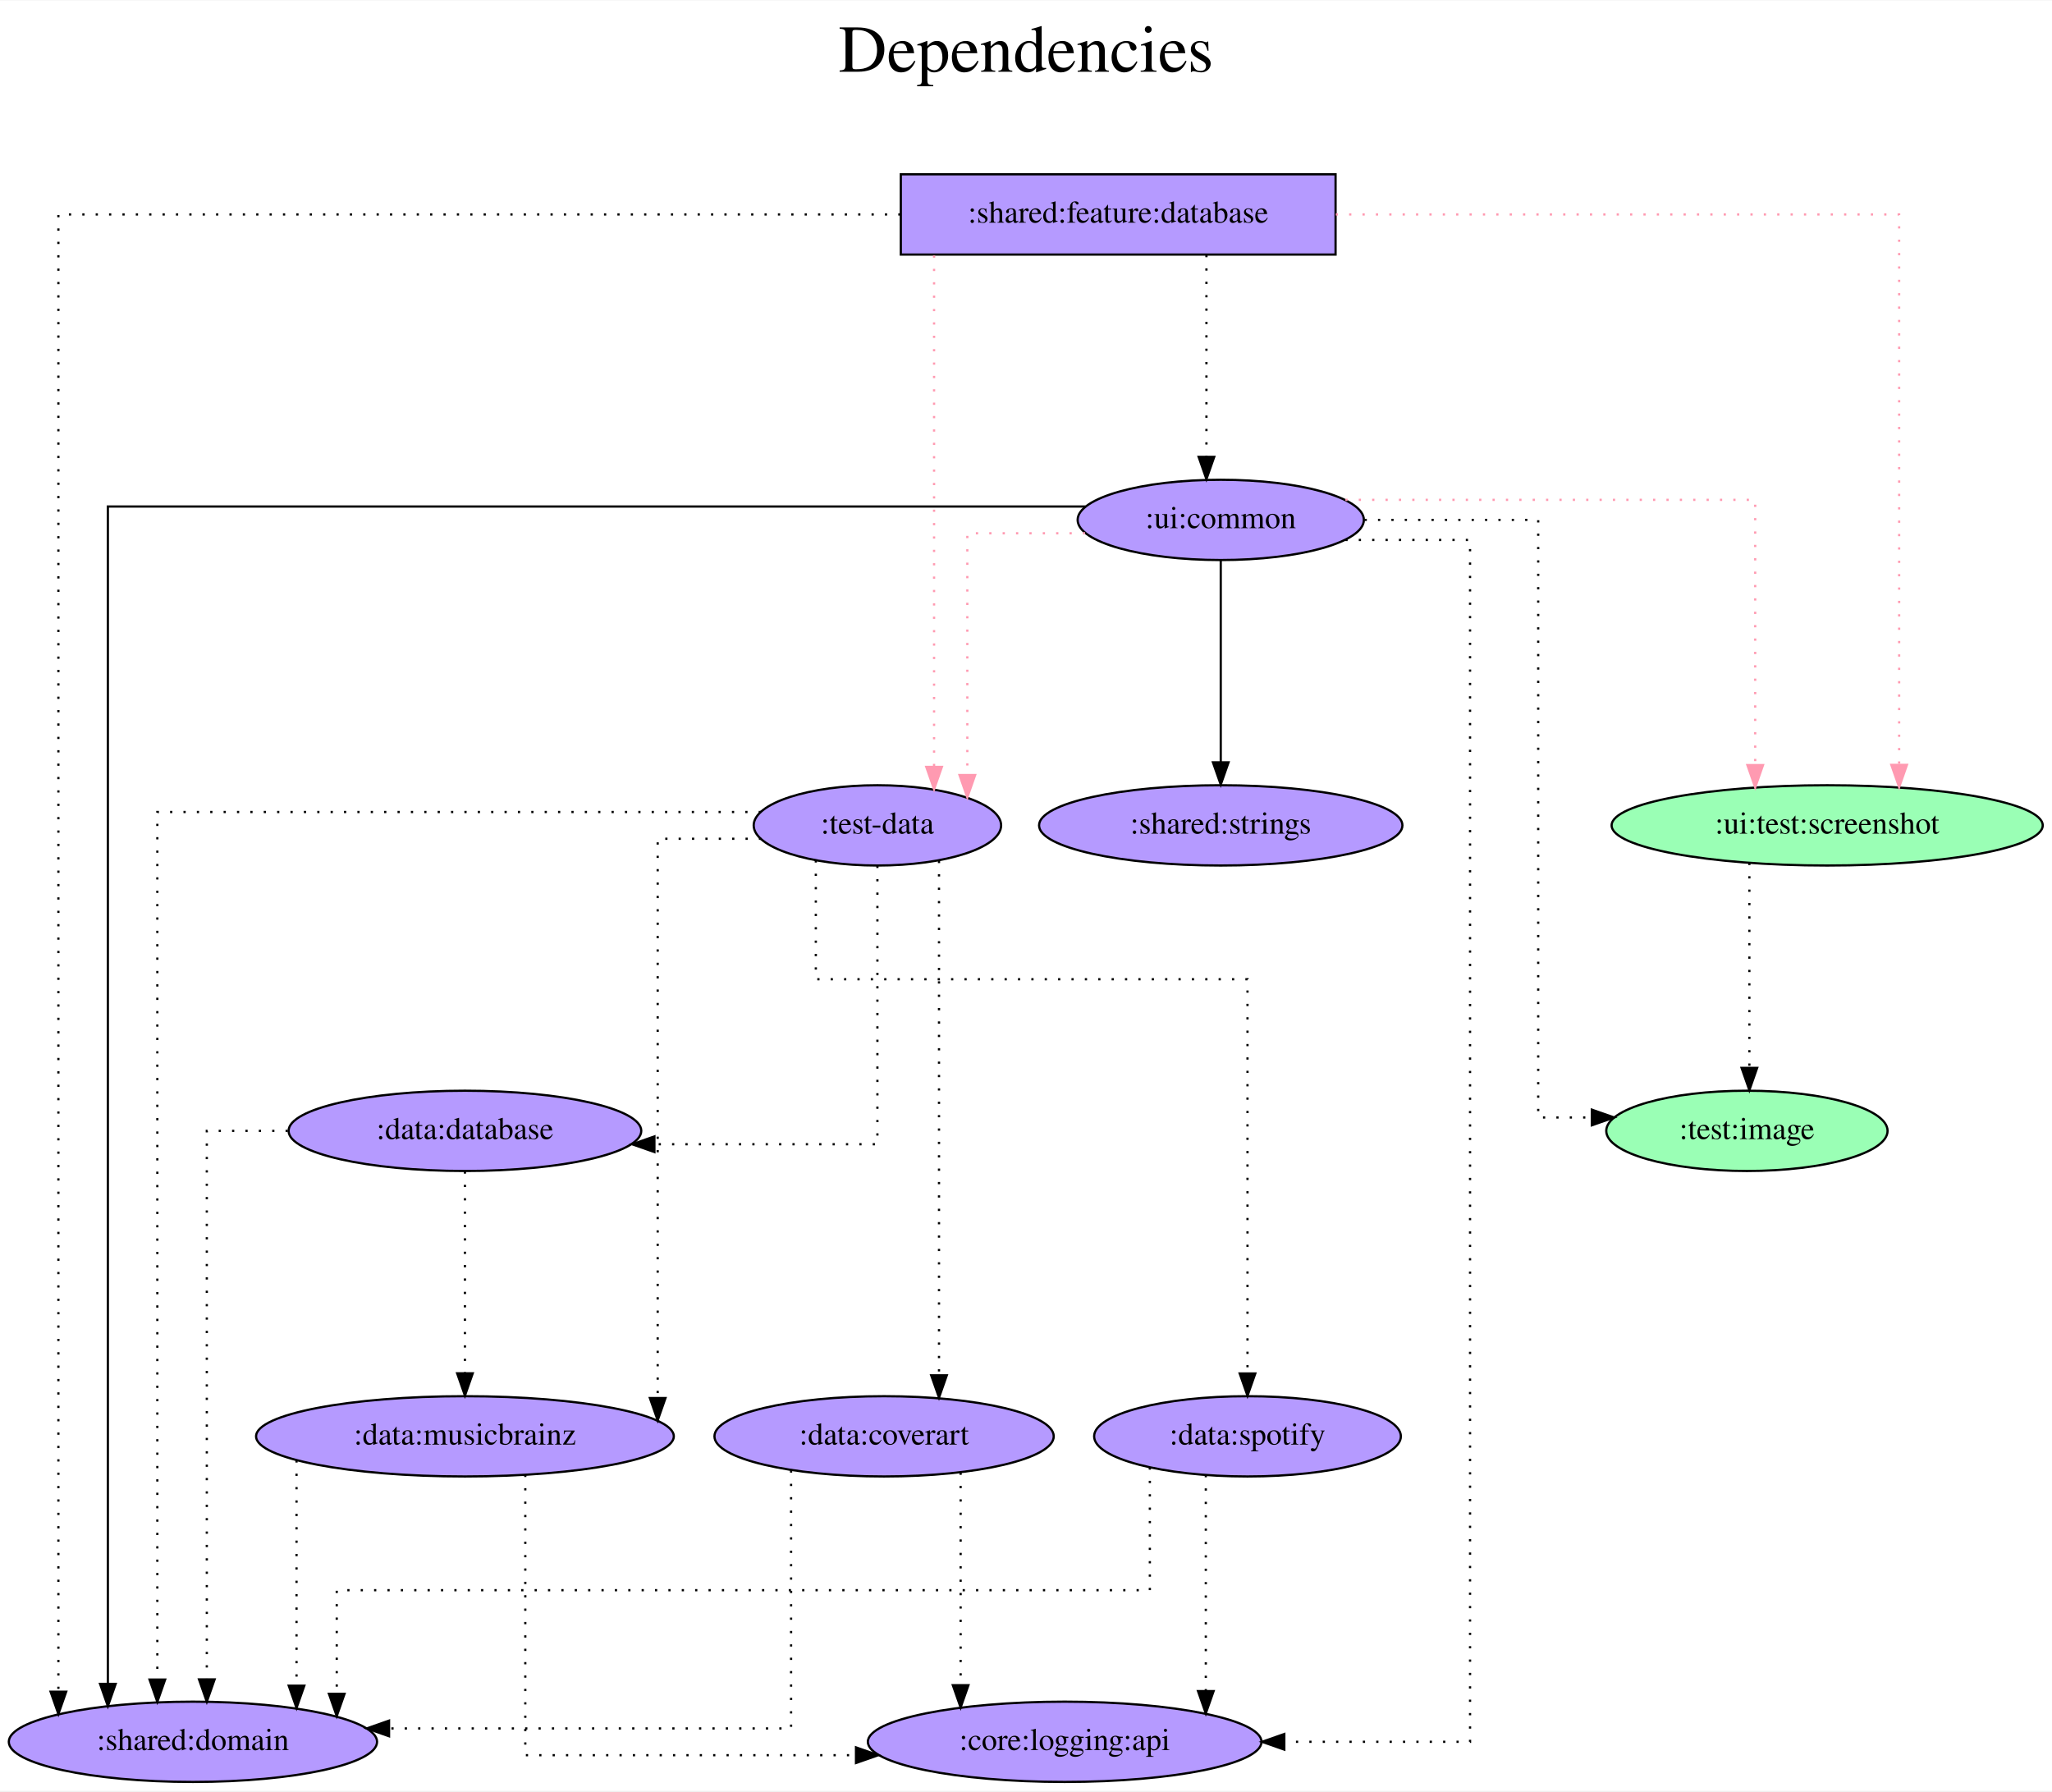
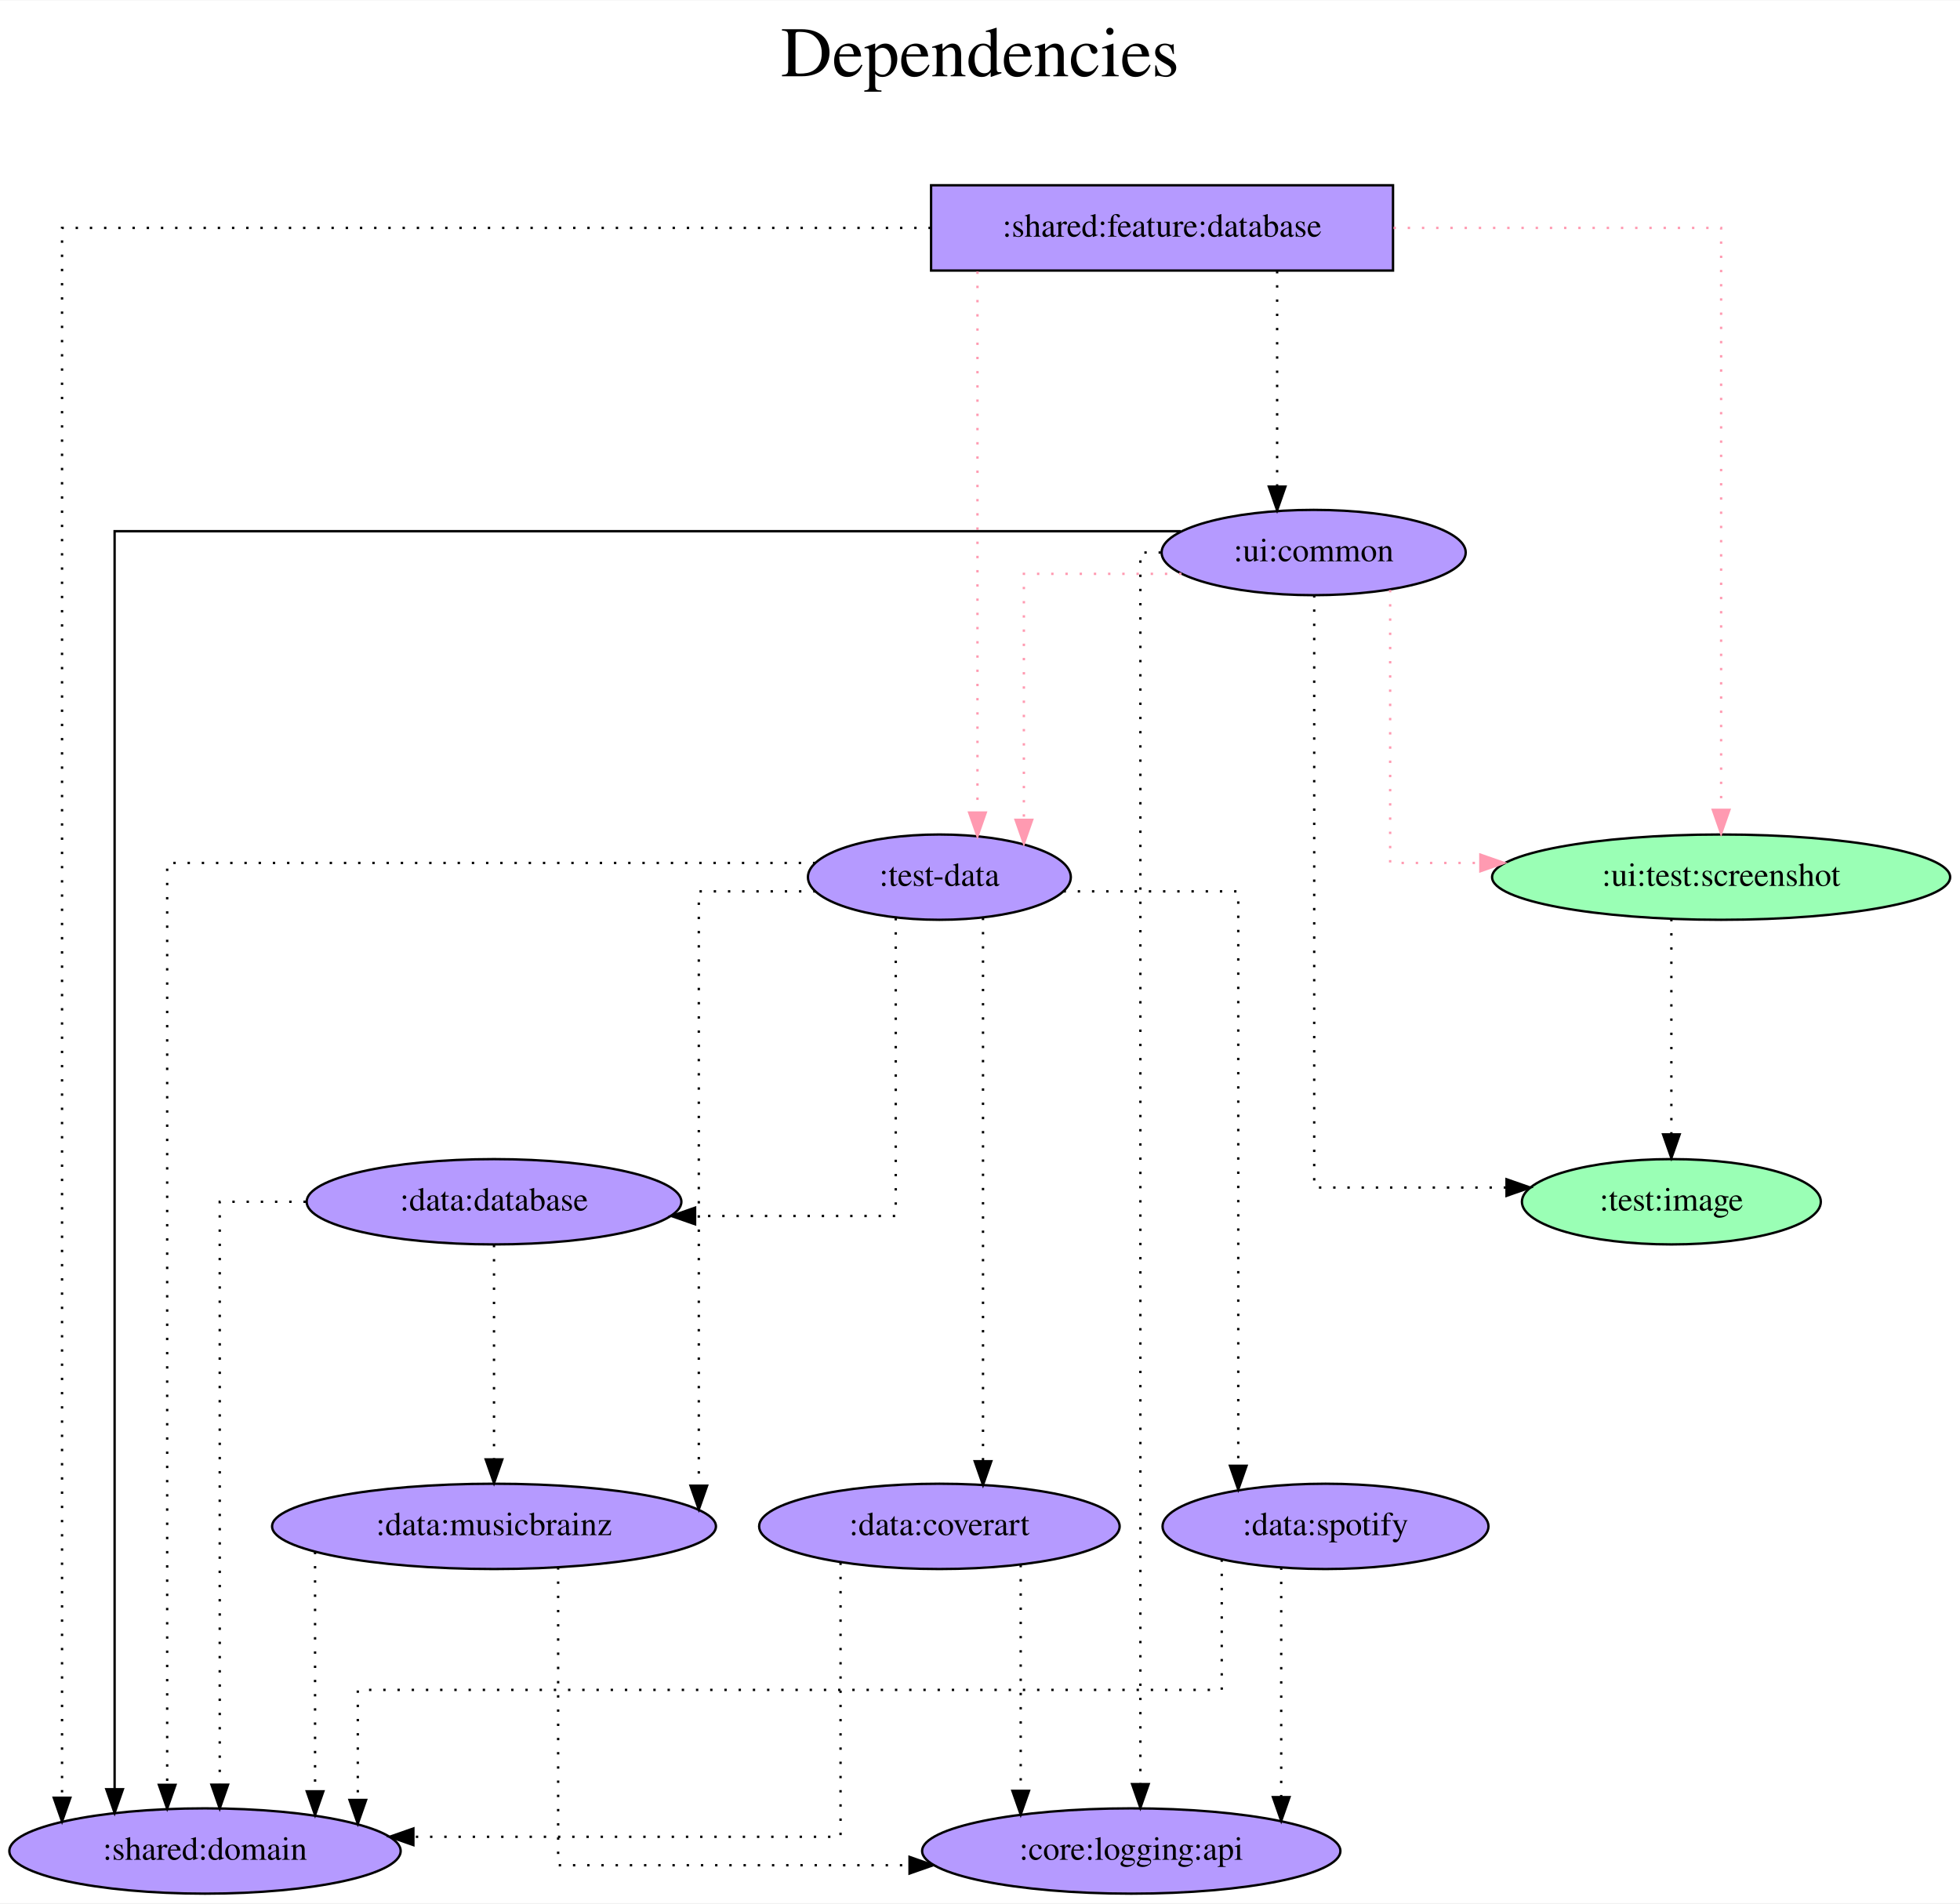
- <svg xmlns="http://www.w3.org/2000/svg" width="920pt" height="803pt" viewBox="0.00 0.00 920.38 803.00">
+ <svg xmlns="http://www.w3.org/2000/svg" width="827pt" height="803pt" viewBox="0.00 0.00 827.38 803.00">
  <g id="graph0" class="graph" transform="scale(1 1) rotate(0) translate(4 799)">
-     <polygon fill="white" stroke="transparent" points="-4,4 -4,-799 916.38,-799 916.38,4 -4,4" />
-     <text text-anchor="middle" x="456.19" y="-767" font-family="Times,serif" font-size="30.00">Dependencies</text>
-     <text text-anchor="middle" x="456.19" y="-734" font-family="Times,serif" font-size="30.00"> </text>
+     <polygon fill="white" stroke="transparent" points="-4,4 -4,-799 823.38,-799 823.38,4 -4,4" />
+     <text text-anchor="middle" x="409.69" y="-767" font-family="Times,serif" font-size="30.00">Dependencies</text>
+     <text text-anchor="middle" x="409.69" y="-734" font-family="Times,serif" font-size="30.00"> </text>
    <g id="node1" class="node">
-       <polygon fill="#b59aff" stroke="black" points="595.04,-721 400.04,-721 400.04,-685 595.04,-685 595.04,-721" />
-       <text text-anchor="middle" x="497.54" y="-699.3" font-family="Times,serif" font-size="14.00">:shared:feature:database</text>
+       <polygon fill="#b59aff" stroke="black" points="584.04,-721 389.04,-721 389.04,-685 584.04,-685 584.04,-721" />
+       <text text-anchor="middle" x="486.54" y="-699.3" font-family="Times,serif" font-size="14.00">:shared:feature:database</text>
    </g>
    <g id="node2" class="node">
-       <ellipse fill="#b59aff" stroke="black" cx="389.54" cy="-429" rx="55.49" ry="18" />
-       <text text-anchor="middle" x="389.54" y="-425.3" font-family="Times,serif" font-size="14.00">:test-data</text>
+       <ellipse fill="#b59aff" stroke="black" cx="392.54" cy="-429" rx="55.49" ry="18" />
+       <text text-anchor="middle" x="392.54" y="-425.3" font-family="Times,serif" font-size="14.00">:test-data</text>
    </g>
    <g id="edge1" class="edge">
-       <path fill="none" stroke="#ff9ab1" stroke-dasharray="1,5" d="M414.96,-684.6C414.96,-684.6 414.96,-455.22 414.96,-455.22" />
-       <polygon fill="#ff9ab1" stroke="#ff9ab1" points="418.46,-455.22 414.96,-445.22 411.46,-455.22 418.46,-455.22" />
+       <path fill="none" stroke="#ff9ab1" stroke-dasharray="1,5" d="M408.62,-684.6C408.62,-684.6 408.62,-456.26 408.62,-456.26" />
+       <polygon fill="#ff9ab1" stroke="#ff9ab1" points="412.12,-456.26 408.62,-446.26 405.12,-456.26 412.12,-456.26" />
    </g>
    <g id="node3" class="node">
-       <ellipse fill="#9affb5" stroke="black" cx="815.54" cy="-429" rx="96.68" ry="18" />
-       <text text-anchor="middle" x="815.54" y="-425.3" font-family="Times,serif" font-size="14.00">:ui:test:screenshot</text>
+       <ellipse fill="#9affb5" stroke="black" cx="722.54" cy="-429" rx="96.68" ry="18" />
+       <text text-anchor="middle" x="722.54" y="-425.3" font-family="Times,serif" font-size="14.00">:ui:test:screenshot</text>
    </g>
    <g id="edge2" class="edge">
-       <path fill="none" stroke="#ff9ab1" stroke-dasharray="1,5" d="M595.12,-703C698.76,-703 847.82,-703 847.82,-703 847.82,-703 847.82,-456.14 847.82,-456.14" />
-       <polygon fill="#ff9ab1" stroke="#ff9ab1" points="851.32,-456.14 847.82,-446.14 844.32,-456.14 851.32,-456.14" />
+       <path fill="none" stroke="#ff9ab1" stroke-dasharray="1,5" d="M584.24,-703C649.16,-703 722.54,-703 722.54,-703 722.54,-703 722.54,-457.4 722.54,-457.4" />
+       <polygon fill="#ff9ab1" stroke="#ff9ab1" points="726.04,-457.4 722.54,-447.4 719.04,-457.4 726.04,-457.4" />
    </g>
    <g id="node4" class="node">
-       <ellipse fill="#b59aff" stroke="black" cx="543.54" cy="-566" rx="64.19" ry="18" />
-       <text text-anchor="middle" x="543.54" y="-562.3" font-family="Times,serif" font-size="14.00">:ui:common</text>
+       <ellipse fill="#b59aff" stroke="black" cx="550.54" cy="-566" rx="64.19" ry="18" />
+       <text text-anchor="middle" x="550.54" y="-562.3" font-family="Times,serif" font-size="14.00">:ui:common</text>
    </g>
    <g id="edge3" class="edge">
-       <path fill="none" stroke="black" stroke-dasharray="1,5" d="M537.12,-684.81C537.12,-684.81 537.12,-594.27 537.12,-594.27" />
-       <polygon fill="black" stroke="black" points="540.62,-594.27 537.12,-584.27 533.62,-594.27 540.62,-594.27" />
+       <path fill="none" stroke="black" stroke-dasharray="1,5" d="M535.12,-684.81C535.12,-684.81 535.12,-593.83 535.12,-593.83" />
+       <polygon fill="black" stroke="black" points="538.62,-593.83 535.12,-583.83 531.62,-593.83 538.62,-593.83" />
    </g>
    <g id="node5" class="node">
      <ellipse fill="#b59aff" stroke="black" cx="82.54" cy="-18" rx="82.59" ry="18" />
      <text text-anchor="middle" x="82.54" y="-14.3" font-family="Times,serif" font-size="14.00">:shared:domain</text>
    </g>
    <g id="edge4" class="edge">
-       <path fill="none" stroke="black" stroke-dasharray="1,5" d="M399.91,-703C260.8,-703 22.19,-703 22.19,-703 22.19,-703 22.19,-40.47 22.19,-40.47" />
+       <path fill="none" stroke="black" stroke-dasharray="1,5" d="M388.92,-703C252.72,-703 22.19,-703 22.19,-703 22.19,-703 22.19,-40.47 22.19,-40.47" />
      <polygon fill="black" stroke="black" points="25.69,-40.47 22.19,-30.47 18.69,-40.47 25.69,-40.47" />
    </g>
    <g id="edge5" class="edge">
-       <path fill="none" stroke="black" stroke-dasharray="1,5" d="M337.29,-435C245.88,-435 66.57,-435 66.57,-435 66.57,-435 66.57,-45.92 66.57,-45.92" />
+       <path fill="none" stroke="black" stroke-dasharray="1,5" d="M340.17,-435C248.02,-435 66.57,-435 66.57,-435 66.57,-435 66.57,-45.92 66.57,-45.92" />
      <polygon fill="black" stroke="black" points="70.07,-45.92 66.57,-35.92 63.07,-45.92 70.07,-45.92" />
    </g>
    <g id="node6" class="node">
      <ellipse fill="#b59aff" stroke="black" cx="204.54" cy="-292" rx="79.09" ry="18" />
      <text text-anchor="middle" x="204.54" y="-288.3" font-family="Times,serif" font-size="14.00">:data:database</text>
    </g>
    <g id="edge6" class="edge">
-       <path fill="none" stroke="black" stroke-dasharray="1,5" d="M389.54,-410.89C389.54,-372.41 389.54,-286 389.54,-286 389.54,-286 289.52,-286 289.52,-286" />
-       <polygon fill="black" stroke="black" points="289.52,-282.5 279.52,-286 289.52,-289.5 289.52,-282.5" />
+       <path fill="none" stroke="black" stroke-dasharray="1,5" d="M374.13,-411.75C374.13,-373.72 374.13,-286 374.13,-286 374.13,-286 289.42,-286 289.42,-286" />
+       <polygon fill="black" stroke="black" points="289.42,-282.5 279.42,-286 289.42,-289.5 289.42,-282.5" />
    </g>
    <g id="node7" class="node">
      <ellipse fill="#b59aff" stroke="black" cx="204.54" cy="-155" rx="93.68" ry="18" />
      <text text-anchor="middle" x="204.54" y="-151.3" font-family="Times,serif" font-size="14.00">:data:musicbrainz</text>
    </g>
    <g id="edge7" class="edge">
-       <path fill="none" stroke="black" stroke-dasharray="1,5" d="M337.38,-423C313.74,-423 290.99,-423 290.99,-423 290.99,-423 290.99,-172.17 290.99,-172.17" />
+       <path fill="none" stroke="black" stroke-dasharray="1,5" d="M340.28,-423C315.39,-423 290.99,-423 290.99,-423 290.99,-423 290.99,-172.17 290.99,-172.17" />
      <polygon fill="black" stroke="black" points="294.49,-172.17 290.99,-162.17 287.49,-172.17 294.49,-172.17" />
    </g>
    <g id="node8" class="node">
      <ellipse fill="#b59aff" stroke="black" cx="392.54" cy="-155" rx="76.09" ry="18" />
      <text text-anchor="middle" x="392.54" y="-151.3" font-family="Times,serif" font-size="14.00">:data:coverart</text>
    </g>
    <g id="edge8" class="edge">
-       <path fill="none" stroke="black" stroke-dasharray="1,5" d="M417.17,-413.08C417.17,-413.08 417.17,-182.36 417.17,-182.36" />
-       <polygon fill="black" stroke="black" points="420.67,-182.36 417.17,-172.36 413.67,-182.36 420.67,-182.36" />
+       <path fill="none" stroke="black" stroke-dasharray="1,5" d="M410.96,-411.86C410.96,-411.86 410.96,-182.49 410.96,-182.49" />
+       <polygon fill="black" stroke="black" points="414.46,-182.49 410.96,-172.49 407.46,-182.49 414.46,-182.49" />
    </g>
    <g id="node9" class="node">
      <ellipse fill="#b59aff" stroke="black" cx="555.54" cy="-155" rx="68.79" ry="18" />
      <text text-anchor="middle" x="555.54" y="-151.3" font-family="Times,serif" font-size="14.00">:data:spotify</text>
    </g>
    <g id="edge9" class="edge">
-       <path fill="none" stroke="black" stroke-dasharray="1,5" d="M361.92,-413.34C361.92,-392.98 361.92,-360 361.92,-360 361.92,-360 555.54,-360 555.54,-360 555.54,-360 555.54,-183.19 555.54,-183.19" />
-       <polygon fill="black" stroke="black" points="559.04,-183.19 555.54,-173.19 552.04,-183.19 559.04,-183.19" />
+       <path fill="none" stroke="black" stroke-dasharray="1,5" d="M444.95,-423C479.62,-423 518.71,-423 518.71,-423 518.71,-423 518.71,-180.57 518.71,-180.57" />
+       <polygon fill="black" stroke="black" points="522.21,-180.57 518.71,-170.57 515.21,-180.57 522.21,-180.57" />
    </g>
    <g id="node10" class="node">
-       <ellipse fill="#9affb5" stroke="black" cx="779.54" cy="-292" rx="63.09" ry="18" />
-       <text text-anchor="middle" x="779.54" y="-288.3" font-family="Times,serif" font-size="14.00">:test:image</text>
+       <ellipse fill="#9affb5" stroke="black" cx="701.54" cy="-292" rx="63.09" ry="18" />
+       <text text-anchor="middle" x="701.54" y="-288.3" font-family="Times,serif" font-size="14.00">:test:image</text>
    </g>
    <g id="edge10" class="edge">
-       <path fill="none" stroke="black" stroke-dasharray="1,5" d="M780.64,-412.2C780.64,-412.2 780.64,-320.25 780.64,-320.25" />
-       <polygon fill="black" stroke="black" points="784.14,-320.25 780.64,-310.25 777.14,-320.25 784.14,-320.25" />
+       <path fill="none" stroke="black" stroke-dasharray="1,5" d="M701.54,-411.37C701.54,-411.37 701.54,-320.44 701.54,-320.44" />
+       <polygon fill="black" stroke="black" points="705.04,-320.44 701.54,-310.44 698.04,-320.44 705.04,-320.44" />
    </g>
    <g id="edge12" class="edge">
-       <path fill="none" stroke="#ff9ab1" stroke-dasharray="1,5" d="M482.71,-560C455.69,-560 429.87,-560 429.87,-560 429.87,-560 429.87,-451.56 429.87,-451.56" />
-       <polygon fill="#ff9ab1" stroke="#ff9ab1" points="433.37,-451.56 429.87,-441.56 426.37,-451.56 433.37,-451.56" />
+       <path fill="none" stroke="#ff9ab1" stroke-dasharray="1,5" d="M494.74,-557C462.48,-557 428.21,-557 428.21,-557 428.21,-557 428.21,-453.19 428.21,-453.19" />
+       <polygon fill="#ff9ab1" stroke="#ff9ab1" points="431.71,-453.19 428.21,-443.19 424.71,-453.19 431.71,-453.19" />
    </g>
    <g id="edge13" class="edge">
-       <path fill="none" stroke="#ff9ab1" stroke-dasharray="1,5" d="M599.44,-575C670.28,-575 783.26,-575 783.26,-575 783.26,-575 783.26,-456.03 783.26,-456.03" />
-       <polygon fill="#ff9ab1" stroke="#ff9ab1" points="786.76,-456.03 783.26,-446.03 779.76,-456.03 786.76,-456.03" />
+       <path fill="none" stroke="#ff9ab1" stroke-dasharray="1,5" d="M582.83,-550.2C582.83,-515.36 582.83,-435 582.83,-435 582.83,-435 620.91,-435 620.91,-435" />
+       <polygon fill="#ff9ab1" stroke="#ff9ab1" points="620.91,-438.5 630.91,-435 620.91,-431.5 620.91,-438.5" />
    </g>
    <g id="edge14" class="edge">
-       <path fill="none" stroke="black" d="M482.83,-572C349.81,-572 44.38,-572 44.38,-572 44.38,-572 44.38,-43.98 44.38,-43.98" />
-       <polygon fill="black" stroke="black" points="47.88,-43.98 44.38,-33.98 40.88,-43.98 47.88,-43.98" />
+       <path fill="none" stroke="black" d="M494.44,-575C362.65,-575 44.38,-575 44.38,-575 44.38,-575 44.38,-44.07 44.38,-44.07" />
+       <polygon fill="black" stroke="black" points="47.88,-44.07 44.38,-34.07 40.88,-44.07 47.88,-44.07" />
    </g>
    <g id="edge11" class="edge">
-       <path fill="none" stroke="black" stroke-dasharray="1,5" d="M608.07,-566C645.74,-566 685.93,-566 685.93,-566 685.93,-566 685.93,-298 685.93,-298 685.93,-298 709.99,-298 709.99,-298" />
-       <polygon fill="black" stroke="black" points="709.99,-301.5 719.99,-298 709.99,-294.5 709.99,-301.5" />
+       <path fill="none" stroke="black" stroke-dasharray="1,5" d="M550.77,-548C550.77,-487.91 550.77,-298 550.77,-298 550.77,-298 631.95,-298 631.95,-298" />
+       <polygon fill="black" stroke="black" points="631.95,-301.5 641.95,-298 631.95,-294.5 631.95,-301.5" />
    </g>
    <g id="node11" class="node">
-       <ellipse fill="#b59aff" stroke="black" cx="543.54" cy="-429" rx="81.49" ry="18" />
-       <text text-anchor="middle" x="543.54" y="-425.3" font-family="Times,serif" font-size="14.00">:shared:strings</text>
-     </g>
-     <g id="edge15" class="edge">
-       <path fill="none" stroke="black" d="M543.54,-547.81C543.54,-547.81 543.54,-457.27 543.54,-457.27" />
-       <polygon fill="black" stroke="black" points="547.04,-457.27 543.54,-447.27 540.04,-457.27 547.04,-457.27" />
-     </g>
-     <g id="node12" class="node">
      <ellipse fill="#b59aff" stroke="black" cx="473.54" cy="-18" rx="88.28" ry="18" />
      <text text-anchor="middle" x="473.54" y="-14.3" font-family="Times,serif" font-size="14.00">:core:logging:api</text>
    </g>
+     <g id="edge15" class="edge">
+       <path fill="none" stroke="black" stroke-dasharray="1,5" d="M486.07,-566C480.77,-566 477.39,-566 477.39,-566 477.39,-566 477.39,-46.23 477.39,-46.23" />
+       <polygon fill="black" stroke="black" points="480.89,-46.23 477.39,-36.23 473.89,-46.23 480.89,-46.23" />
+     </g>
    <g id="edge16" class="edge">
-       <path fill="none" stroke="black" stroke-dasharray="1,5" d="M599.45,-557C627.4,-557 655.36,-557 655.36,-557 655.36,-557 655.36,-18 655.36,-18 655.36,-18 572.05,-18 572.05,-18" />
-       <polygon fill="black" stroke="black" points="572.05,-14.5 562.05,-18 572.05,-21.5 572.05,-14.5" />
-     </g>
-     <g id="edge17" class="edge">
      <path fill="none" stroke="black" stroke-dasharray="1,5" d="M125.08,-292C104.87,-292 88.76,-292 88.76,-292 88.76,-292 88.76,-45.98 88.76,-45.98" />
      <polygon fill="black" stroke="black" points="92.26,-45.98 88.76,-35.98 85.26,-45.98 92.26,-45.98" />
    </g>
-     <g id="edge18" class="edge">
+     <g id="edge17" class="edge">
      <path fill="none" stroke="black" stroke-dasharray="1,5" d="M204.54,-273.81C204.54,-273.81 204.54,-183.27 204.54,-183.27" />
      <polygon fill="black" stroke="black" points="208.04,-183.27 204.54,-173.27 201.04,-183.27 208.04,-183.27" />
    </g>
-     <g id="edge19" class="edge">
+     <g id="edge18" class="edge">
      <path fill="none" stroke="black" stroke-dasharray="1,5" d="M129,-144.25C129,-144.25 129,-43.18 129,-43.18" />
      <polygon fill="black" stroke="black" points="132.5,-43.18 129,-33.18 125.5,-43.18 132.5,-43.18" />
    </g>
-     <g id="edge20" class="edge">
+     <g id="edge19" class="edge">
      <path fill="none" stroke="black" stroke-dasharray="1,5" d="M231.61,-137.75C231.61,-99.72 231.61,-12 231.61,-12 231.61,-12 379.94,-12 379.94,-12" />
      <polygon fill="black" stroke="black" points="379.94,-15.5 389.94,-12 379.94,-8.5 379.94,-15.5" />
    </g>
-     <g id="edge21" class="edge">
+     <g id="edge20" class="edge">
      <path fill="none" stroke="black" stroke-dasharray="1,5" d="M350.82,-139.72C350.82,-105.16 350.82,-24 350.82,-24 350.82,-24 170.5,-24 170.5,-24" />
      <polygon fill="black" stroke="black" points="170.5,-20.5 160.5,-24 170.5,-27.5 170.5,-20.5" />
    </g>
-     <g id="edge22" class="edge">
+     <g id="edge21" class="edge">
      <path fill="none" stroke="black" stroke-dasharray="1,5" d="M426.87,-138.75C426.87,-138.75 426.87,-43.39 426.87,-43.39" />
      <polygon fill="black" stroke="black" points="430.37,-43.39 426.87,-33.39 423.37,-43.39 430.37,-43.39" />
    </g>
-     <g id="edge23" class="edge">
+     <g id="edge22" class="edge">
      <path fill="none" stroke="black" stroke-dasharray="1,5" d="M511.74,-141.04C511.74,-120.87 511.74,-86 511.74,-86 511.74,-86 147.04,-86 147.04,-86 147.04,-86 147.04,-39.54 147.04,-39.54" />
      <polygon fill="black" stroke="black" points="150.54,-39.54 147.04,-29.54 143.54,-39.54 150.54,-39.54" />
    </g>
-     <g id="edge24" class="edge">
+     <g id="edge23" class="edge">
      <path fill="none" stroke="black" stroke-dasharray="1,5" d="M536.84,-137.65C536.84,-137.65 536.84,-40.74 536.84,-40.74" />
      <polygon fill="black" stroke="black" points="540.34,-40.74 536.84,-30.74 533.34,-40.74 540.34,-40.74" />
    </g>
  </g>
</svg>
